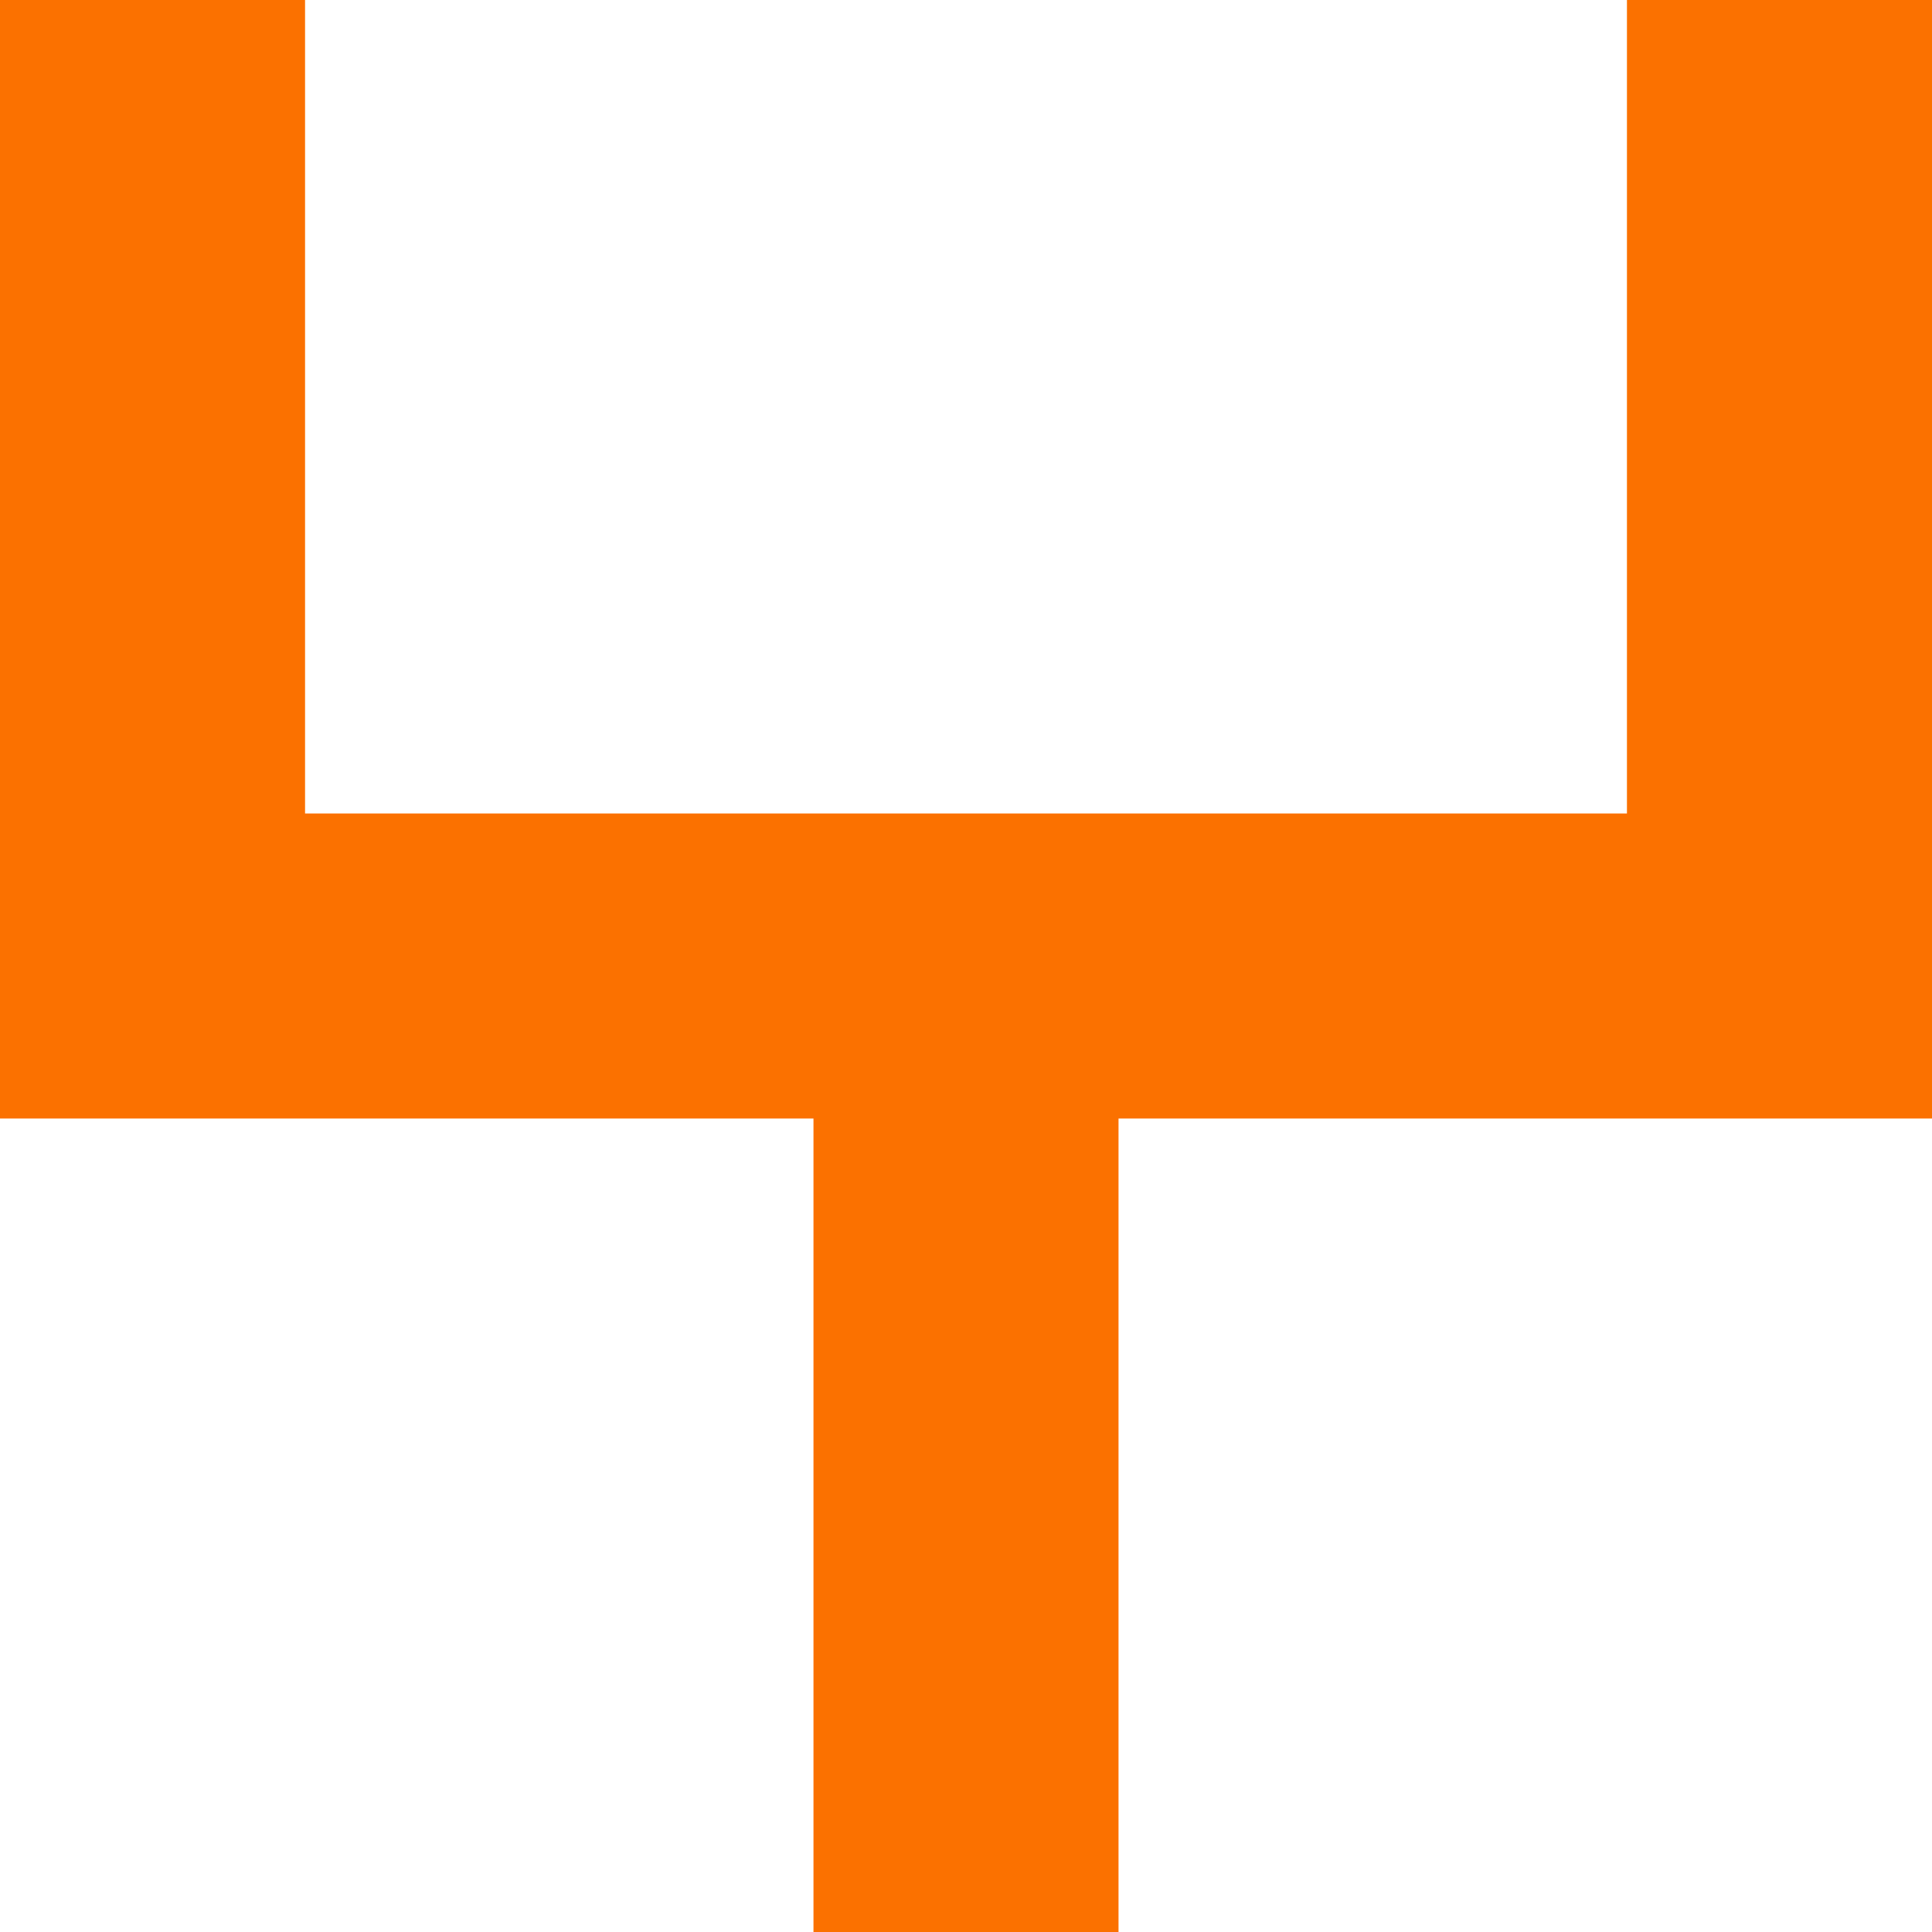
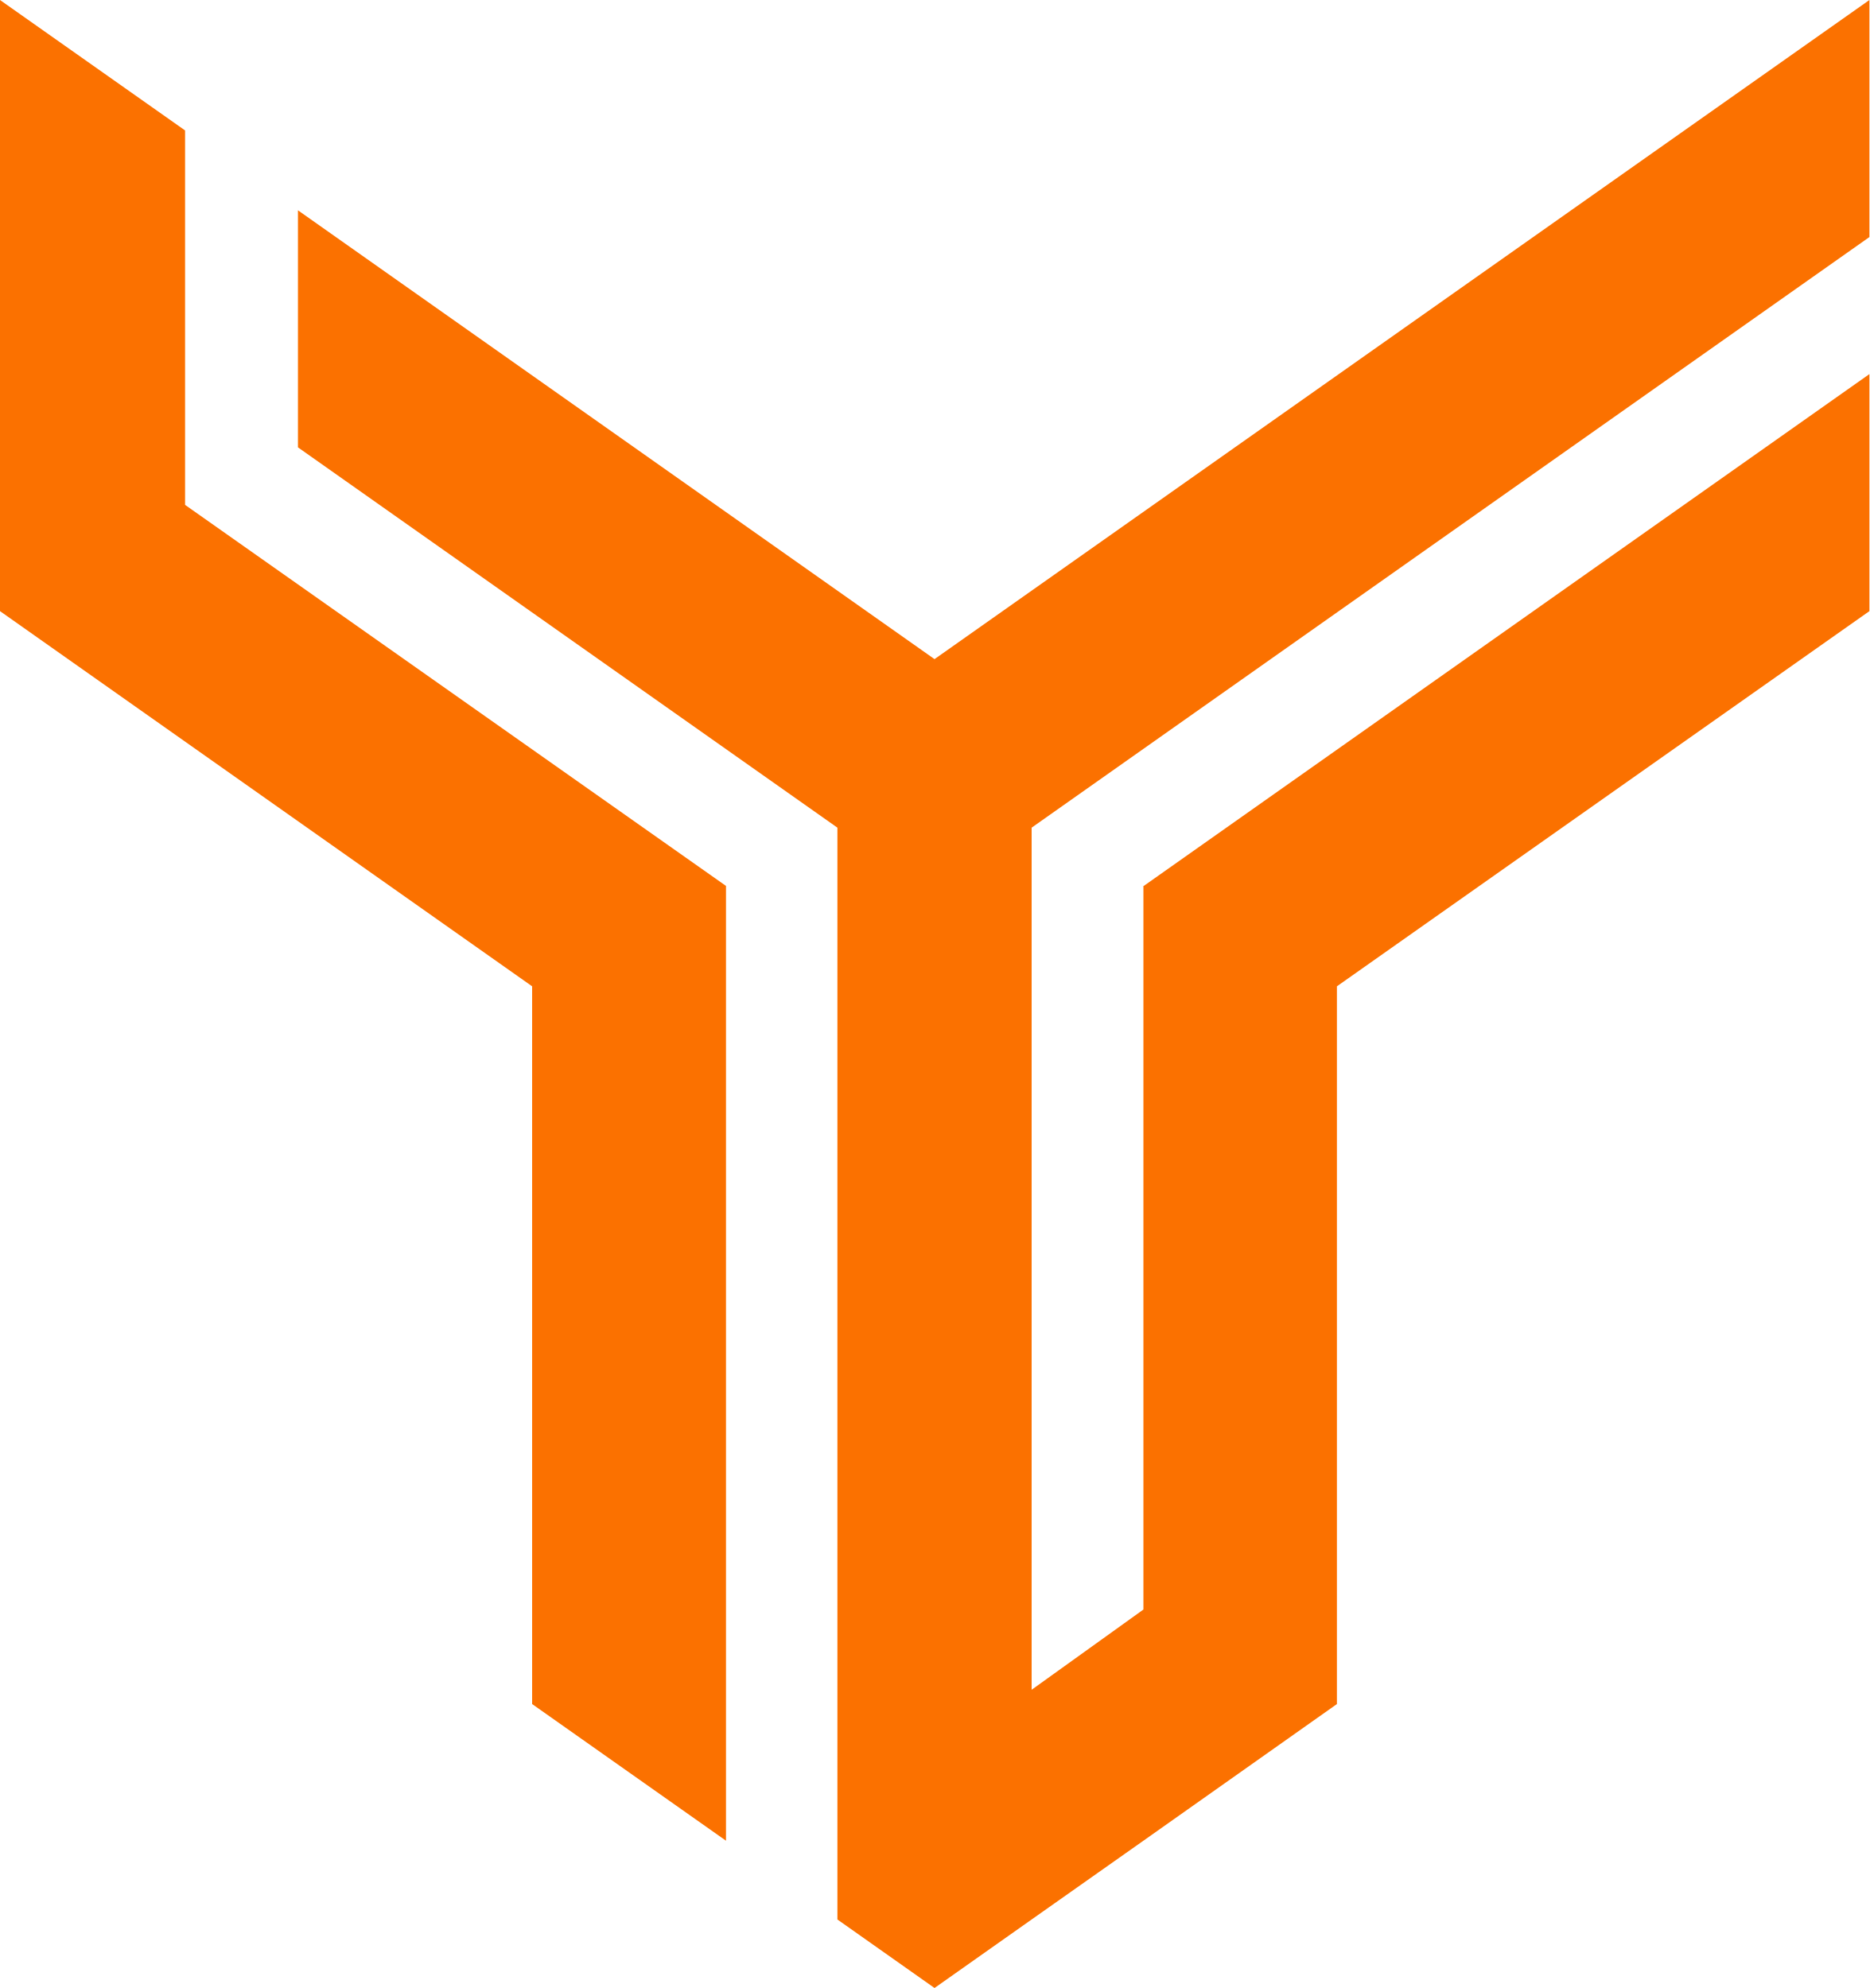
- <svg xmlns="http://www.w3.org/2000/svg" viewBox="0 0 38 38" fill="#fb7100">
-   <path d="M0 0H6V16H32V0H38V22H22V38H16V22H0Z" />
+ <svg xmlns="http://www.w3.org/2000/svg" viewBox="0 0 51.01 54.26" fill="#fb7100">
+   <path d="M5.05 13.78L19.81 24.18V50.24L14.52 46.51V26.92L0 16.68V0L5.05 3.56ZM28.15 22.59V46.12L31.2 43.93V24.18H31.21L51.01 10.21V16.68L36.48 26.92V46.51L31.2 50.24L28.15 52.39L25.5 54.26L22.85 52.39V22.59L8.13 12.21V5.74L25.5 17.99L51.01 0V6.47Z" />
</svg>
